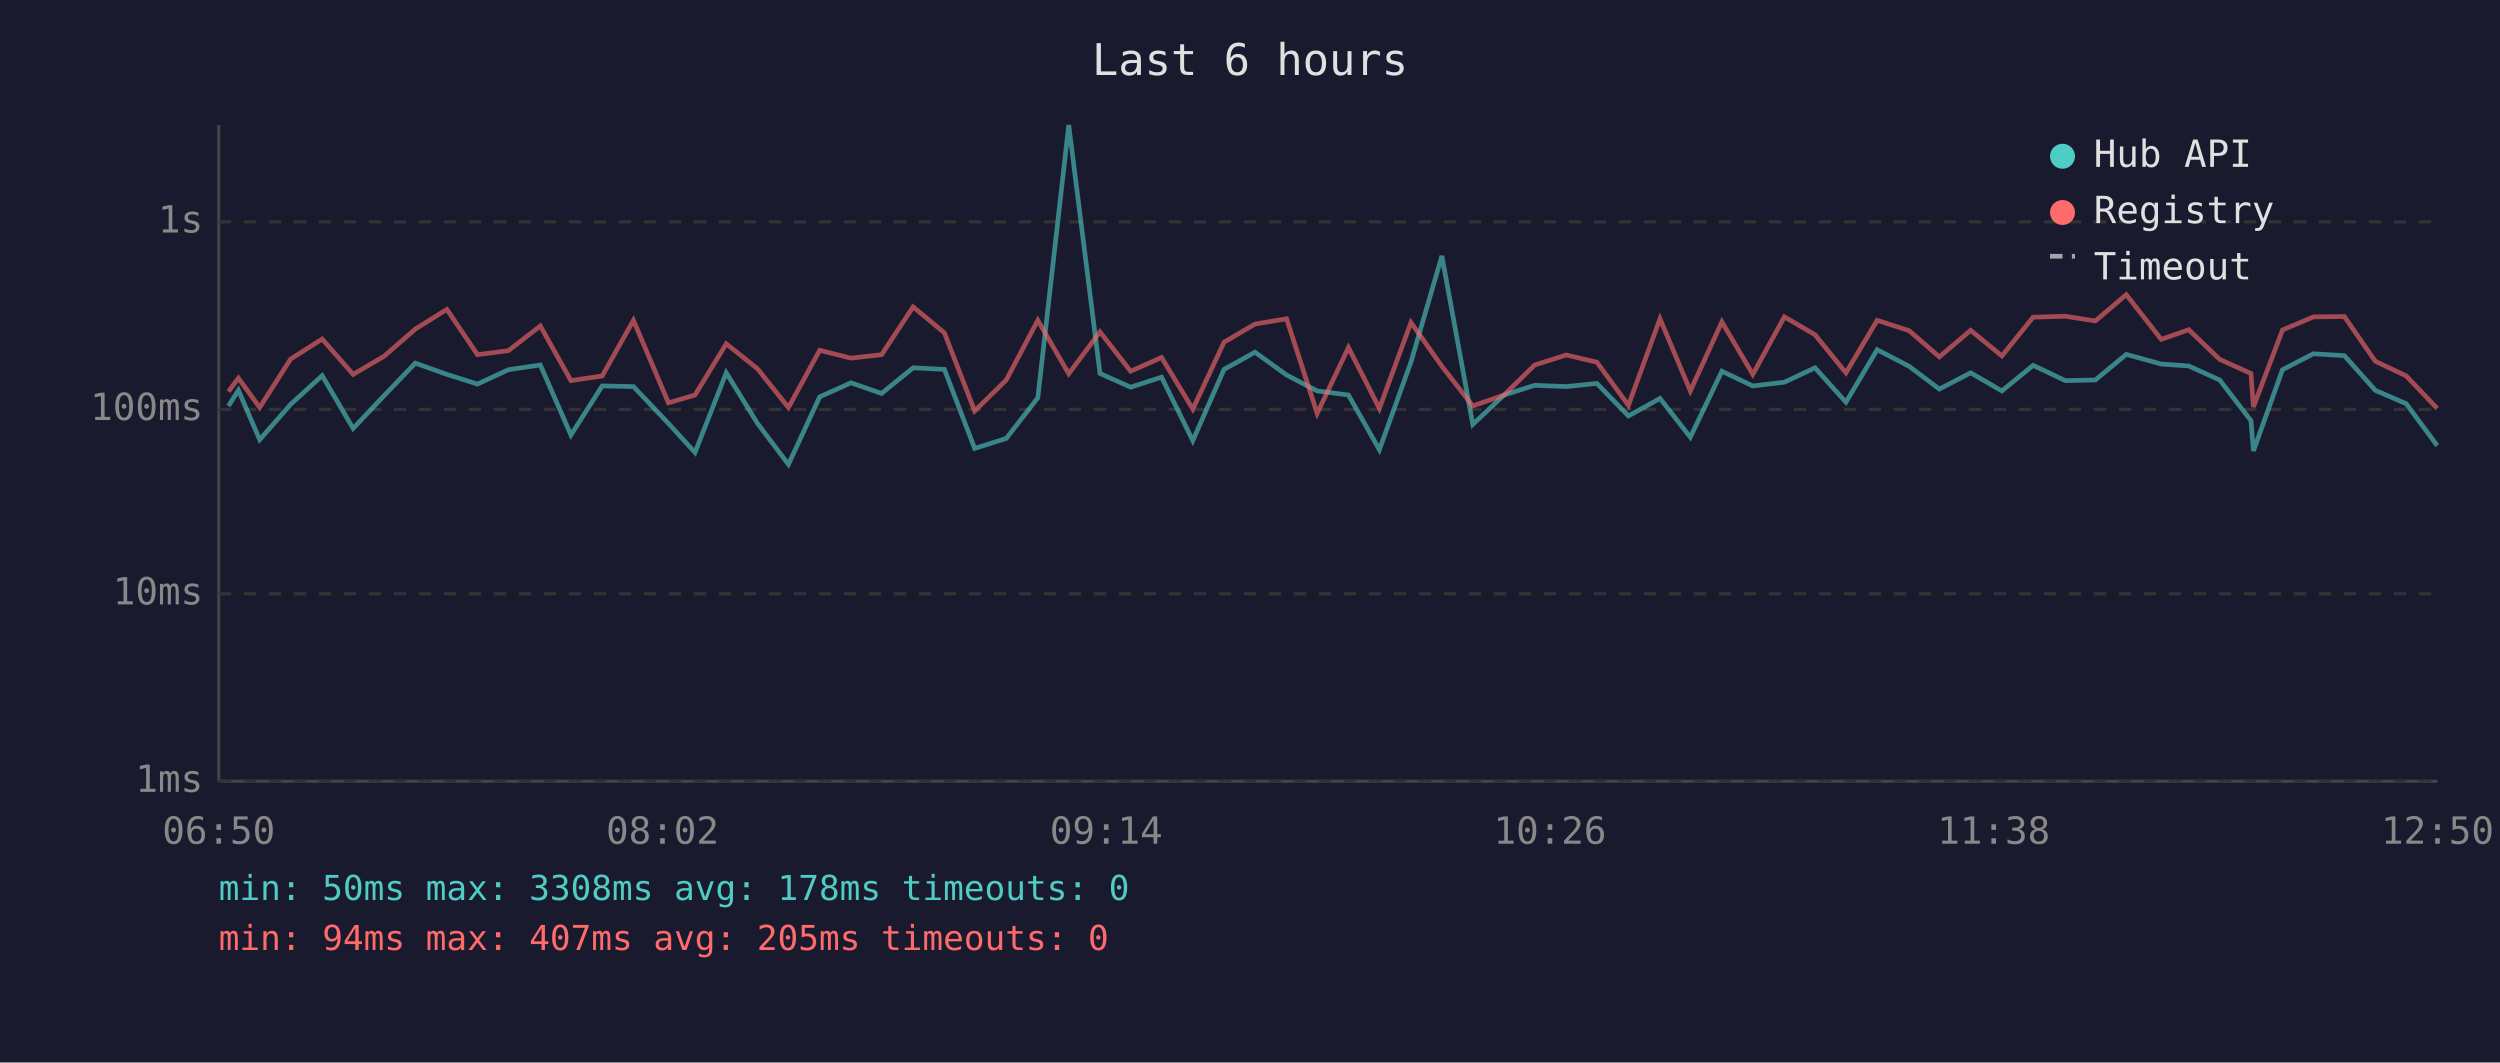
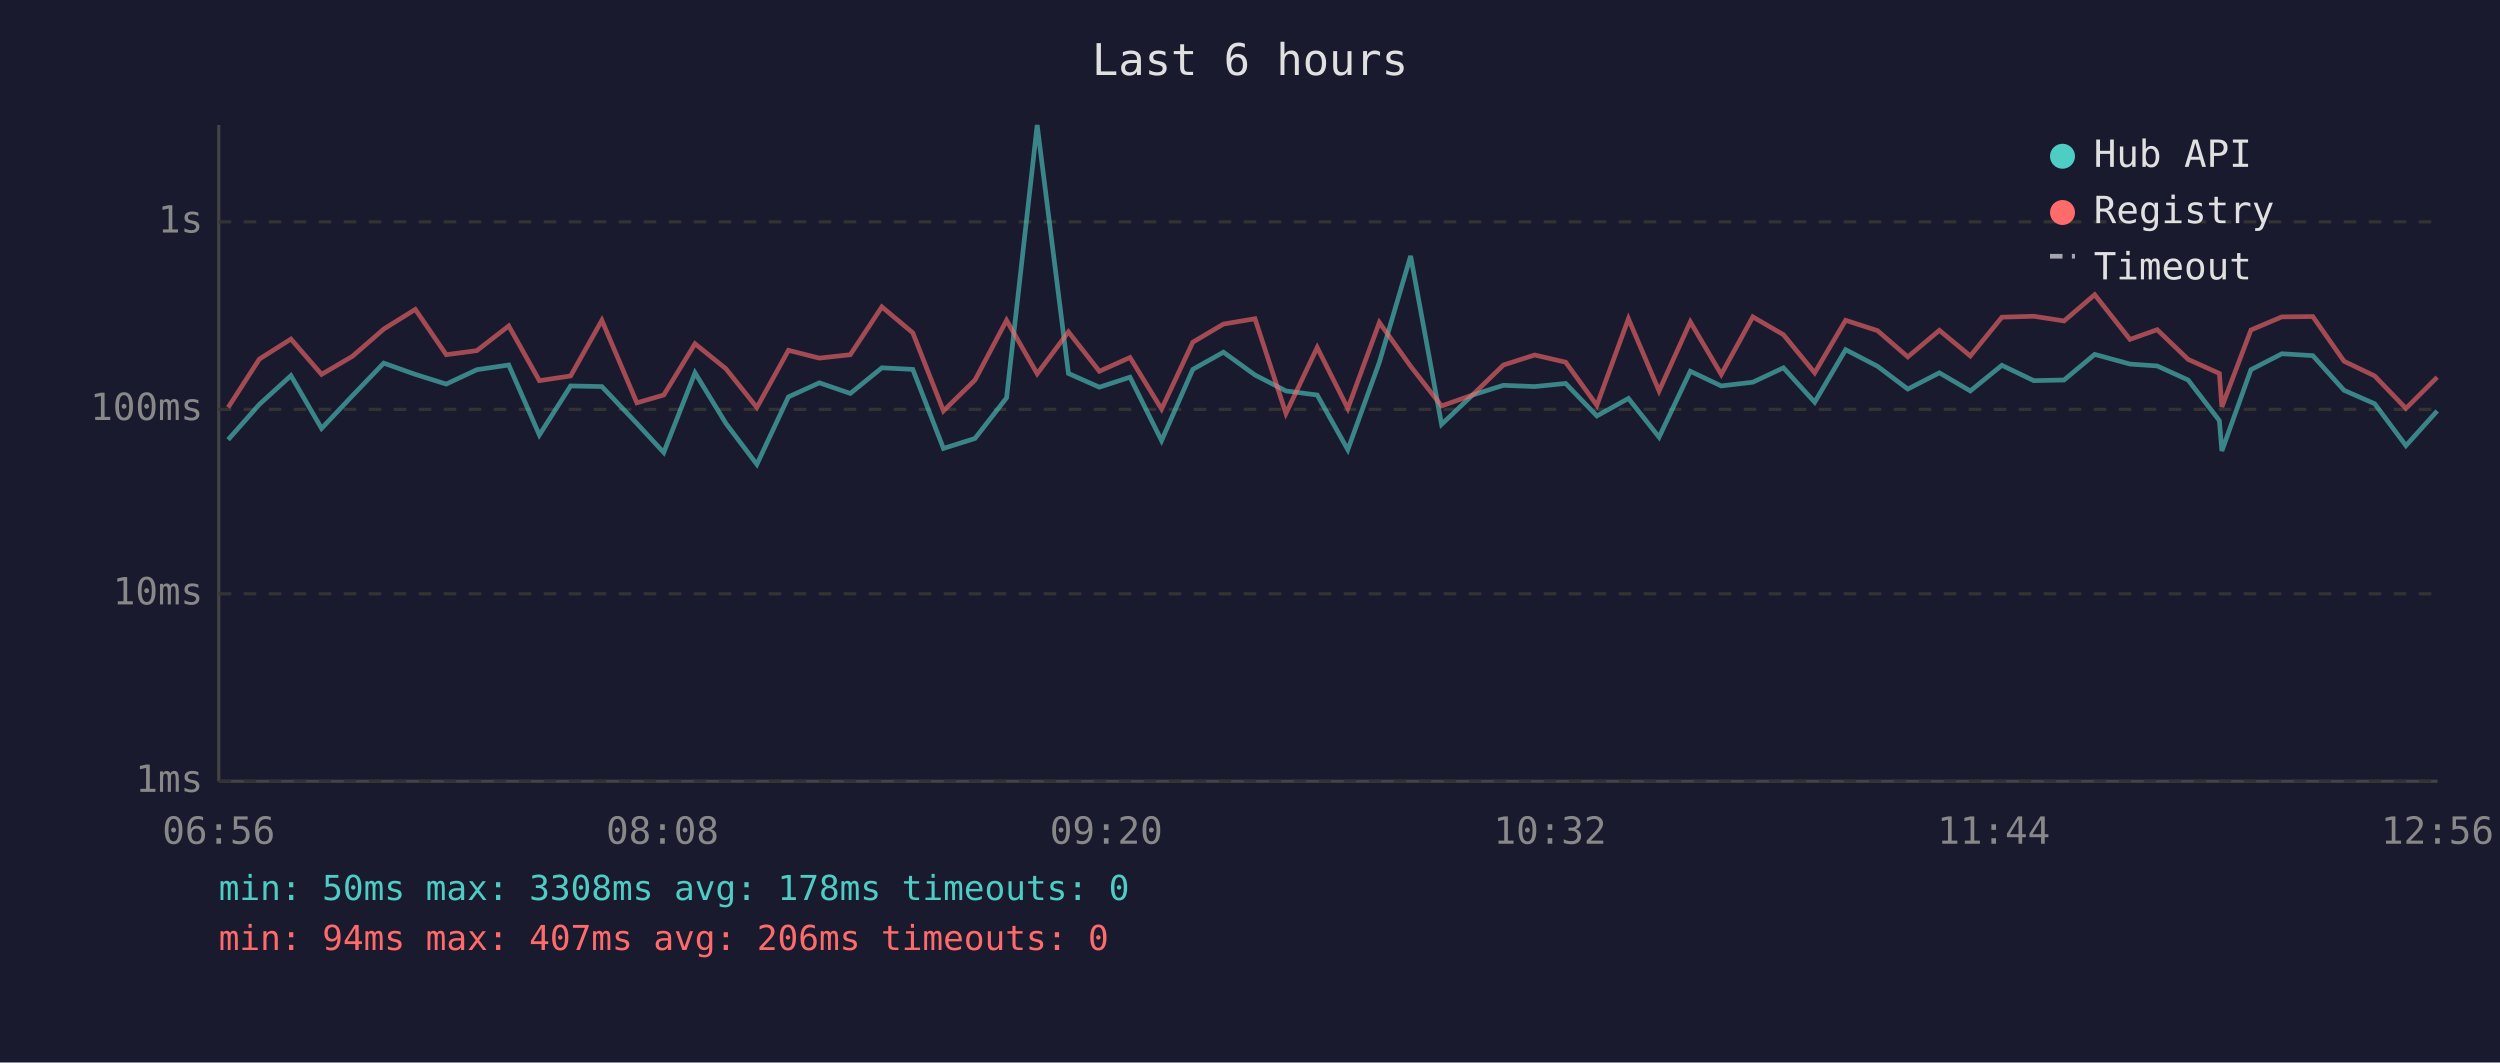
<svg xmlns="http://www.w3.org/2000/svg" viewBox="0 0 800 340" font-family="monospace" font-size="12">
  <rect width="800" height="340" fill="#1a1a2e" />
  <text x="400" y="24" fill="#e0e0e0" font-size="14" text-anchor="middle">Last 6 hours</text>
  <line x1="70" y1="40" x2="70" y2="250" stroke="#444" stroke-width="1" />
  <line x1="70" y1="250" x2="780" y2="250" stroke="#444" stroke-width="1" />
  <line x1="70" y1="250" x2="780" y2="250" stroke="#333" stroke-width="1" stroke-dasharray="4" />
  <text x="65" y="250" fill="#888" text-anchor="end" dominant-baseline="middle">1ms</text>
  <line x1="70" y1="190" x2="780" y2="190" stroke="#333" stroke-width="1" stroke-dasharray="4" />
  <text x="65" y="190" fill="#888" text-anchor="end" dominant-baseline="middle">10ms</text>
  <line x1="70" y1="131" x2="780" y2="131" stroke="#333" stroke-width="1" stroke-dasharray="4" />
  <text x="65" y="131" fill="#888" text-anchor="end" dominant-baseline="middle">100ms</text>
  <line x1="70" y1="71" x2="780" y2="71" stroke="#333" stroke-width="1" stroke-dasharray="4" />
  <text x="65" y="71" fill="#888" text-anchor="end" dominant-baseline="middle">1s</text>
-   <text x="70" y="270" fill="#888" text-anchor="middle">06:50</text>
-   <text x="212" y="270" fill="#888" text-anchor="middle">08:02</text>
-   <text x="354" y="270" fill="#888" text-anchor="middle">09:14</text>
-   <text x="496" y="270" fill="#888" text-anchor="middle">10:26</text>
-   <text x="638" y="270" fill="#888" text-anchor="middle">11:38</text>
-   <text x="780" y="270" fill="#888" text-anchor="middle">12:50</text>
-   <polyline points="73.1,129.9 76.3,124.9 83.1,140.7 93.0,129.4 103.1,120.2 113.0,137.1 122.9,126.6 132.9,116.2 143.0,119.8 152.8,122.9 162.7,118.3 172.9,116.8 182.7,139.2 192.7,123.5 202.7,123.7 213.9,135.5 222.4,144.8 232.4,119.3 242.4,135.5 252.3,148.6 262.3,127.0 272.3,122.5 282.1,125.9 292.2,117.7 302.2,118.2 311.9,143.5 322.0,140.3 332.1,127.3 342.0,40.0 352.0,119.5 361.8,123.9 371.7,120.7 381.7,141.0 391.7,118.2 401.6,112.7 411.7,120.0 421.5,125.1 431.5,126.4 441.4,143.9 451.5,115.9 461.4,81.9 471.3,135.8 481.3,126.4 491.1,123.3 501.2,123.7 511.0,122.7 521.1,133.1 531.2,127.5 540.9,139.9 551.0,118.8 560.9,123.5 571.0,122.3 580.8,117.7 590.7,128.7 600.7,111.9 610.9,117.2 620.6,124.5 630.6,119.3 640.6,125.1 650.6,116.9 660.9,121.8 670.5,121.6 680.4,113.4 691.6,116.5 700.4,117.1 710.3,121.6 720.3,134.6 721.1,144.3 730.4,118.3 740.3,113.2 750.2,113.8 760.1,124.9 770.0,129.2 779.9,142.6" fill="none" stroke="#4ecdc4" stroke-width="1.5" opacity="0.6" />
-   <polyline points="73.1,125.3 76.3,121.0 83.1,130.4 93.0,114.9 103.1,108.5 113.0,119.8 122.9,114.0 132.9,105.3 143.0,99.0 152.8,113.5 162.7,112.2 172.9,104.3 182.7,121.8 192.7,120.3 202.7,102.5 213.9,128.9 222.4,126.4 232.4,110.0 242.4,118.0 252.3,130.4 262.3,112.1 272.3,114.6 282.1,113.5 292.2,98.2 302.2,106.5 311.9,131.5 322.0,121.6 332.1,102.5 342.0,119.6 352.0,106.2 361.8,118.8 371.7,114.4 381.7,130.9 391.7,109.5 401.6,103.7 411.7,102.0 421.5,132.3 431.5,111.2 441.4,130.7 451.5,103.2 461.4,117.2 471.3,129.9 481.3,126.4 491.1,116.8 501.2,113.6 511.0,115.9 521.1,129.7 531.2,102.0 540.9,125.1 551.0,103.0 560.9,119.8 571.0,101.4 580.8,107.1 590.7,119.3 600.7,102.5 610.9,105.8 620.6,114.2 630.6,105.7 640.6,113.9 650.6,101.5 660.9,101.2 670.5,102.7 680.4,94.3 691.6,108.6 700.4,105.5 710.3,115.0 720.3,119.5 721.1,130.2 730.4,105.6 740.3,101.4 750.2,101.3 760.1,115.6 770.0,120.3 779.9,130.7" fill="none" stroke="#ff6b6b" stroke-width="1.5" opacity="0.6" />
+   <text x="70" y="270" fill="#888" text-anchor="middle">06:56</text>
+   <text x="212" y="270" fill="#888" text-anchor="middle">08:08</text>
+   <text x="354" y="270" fill="#888" text-anchor="middle">09:20</text>
+   <text x="496" y="270" fill="#888" text-anchor="middle">10:32</text>
+   <text x="638" y="270" fill="#888" text-anchor="middle">11:44</text>
+   <text x="780" y="270" fill="#888" text-anchor="middle">12:56</text>
+   <polyline points="73.0,140.7 83.0,129.4 93.1,120.2 102.9,137.1 112.8,126.6 122.8,116.2 132.9,119.8 142.8,122.9 152.6,118.3 162.8,116.8 172.6,139.2 182.6,123.5 192.6,123.7 203.8,135.5 212.4,144.8 222.4,119.3 232.3,135.5 242.2,148.6 252.3,127.0 262.2,122.5 272.1,125.9 282.2,117.7 292.1,118.2 301.9,143.5 312.0,140.3 322.1,127.3 331.9,40.0 341.9,119.5 351.8,123.9 361.6,120.7 371.7,141.0 381.7,118.2 391.5,112.7 401.6,120.0 411.5,125.1 421.5,126.4 431.3,143.9 441.4,115.9 451.4,81.9 461.3,135.8 471.2,126.4 481.1,123.3 491.1,123.7 501.0,122.7 511.0,133.1 521.1,127.5 530.9,139.9 540.9,118.8 550.8,123.5 560.9,122.3 570.7,117.7 580.7,128.7 590.6,111.9 600.8,117.2 610.5,124.5 620.6,119.3 630.5,125.1 640.6,116.9 650.8,121.8 660.5,121.6 670.3,113.4 681.6,116.5 690.3,117.1 700.2,121.6 710.2,134.6 711.0,144.3 720.3,118.3 730.2,113.2 740.1,113.8 750.1,124.9 759.9,129.2 769.9,142.6 779.9,131.5" fill="none" stroke="#4ecdc4" stroke-width="1.5" opacity="0.6" />
+   <polyline points="73.0,130.4 83.0,114.9 93.1,108.5 102.9,119.8 112.8,114.0 122.8,105.3 132.9,99.0 142.8,113.5 152.6,112.2 162.8,104.3 172.6,121.8 182.6,120.3 192.6,102.5 203.8,128.9 212.4,126.4 222.4,110.0 232.3,118.0 242.2,130.4 252.3,112.1 262.2,114.6 272.1,113.5 282.2,98.2 292.1,106.5 301.9,131.5 312.0,121.6 322.1,102.5 331.9,119.6 341.9,106.2 351.8,118.8 361.6,114.4 371.7,130.9 381.7,109.5 391.5,103.7 401.6,102.0 411.5,132.3 421.5,111.2 431.3,130.7 441.4,103.2 451.4,117.2 461.3,129.9 471.2,126.4 481.1,116.8 491.1,113.6 501.0,115.9 511.0,129.7 521.1,102.0 530.9,125.1 540.9,103.0 550.8,119.8 560.9,101.4 570.7,107.1 580.7,119.3 590.6,102.5 600.8,105.8 610.5,114.2 620.6,105.7 630.5,113.9 640.6,101.5 650.8,101.2 660.5,102.7 670.3,94.3 681.6,108.6 690.3,105.5 700.2,115.0 710.2,119.5 711.0,130.2 720.3,105.6 730.2,101.4 740.1,101.3 750.1,115.6 759.9,120.3 769.9,130.7 779.9,120.7" fill="none" stroke="#ff6b6b" stroke-width="1.5" opacity="0.6" />
  <circle cx="660" cy="50" r="4" fill="#4ecdc4" />
  <text x="670" y="50" fill="#e0e0e0" dominant-baseline="middle">Hub API</text>
  <circle cx="660" cy="68" r="4" fill="#ff6b6b" />
  <text x="670" y="68" fill="#e0e0e0" dominant-baseline="middle">Registry</text>
  <line x1="656" y1="82" x2="664" y2="82" stroke="#e0e0e0" stroke-width="1.5" stroke-dasharray="4,3" opacity="0.7" />
  <text x="670" y="86" fill="#e0e0e0" dominant-baseline="middle">Timeout</text>
  <text x="70" y="288" fill="#4ecdc4" font-size="11">min: 50ms  max: 3308ms  avg: 178ms  timeouts: 0</text>
-   <text x="70" y="304" fill="#ff6b6b" font-size="11">min: 94ms  max: 407ms  avg: 205ms  timeouts: 0</text>
+   <text x="70" y="304" fill="#ff6b6b" font-size="11">min: 94ms  max: 407ms  avg: 206ms  timeouts: 0</text>
</svg>
